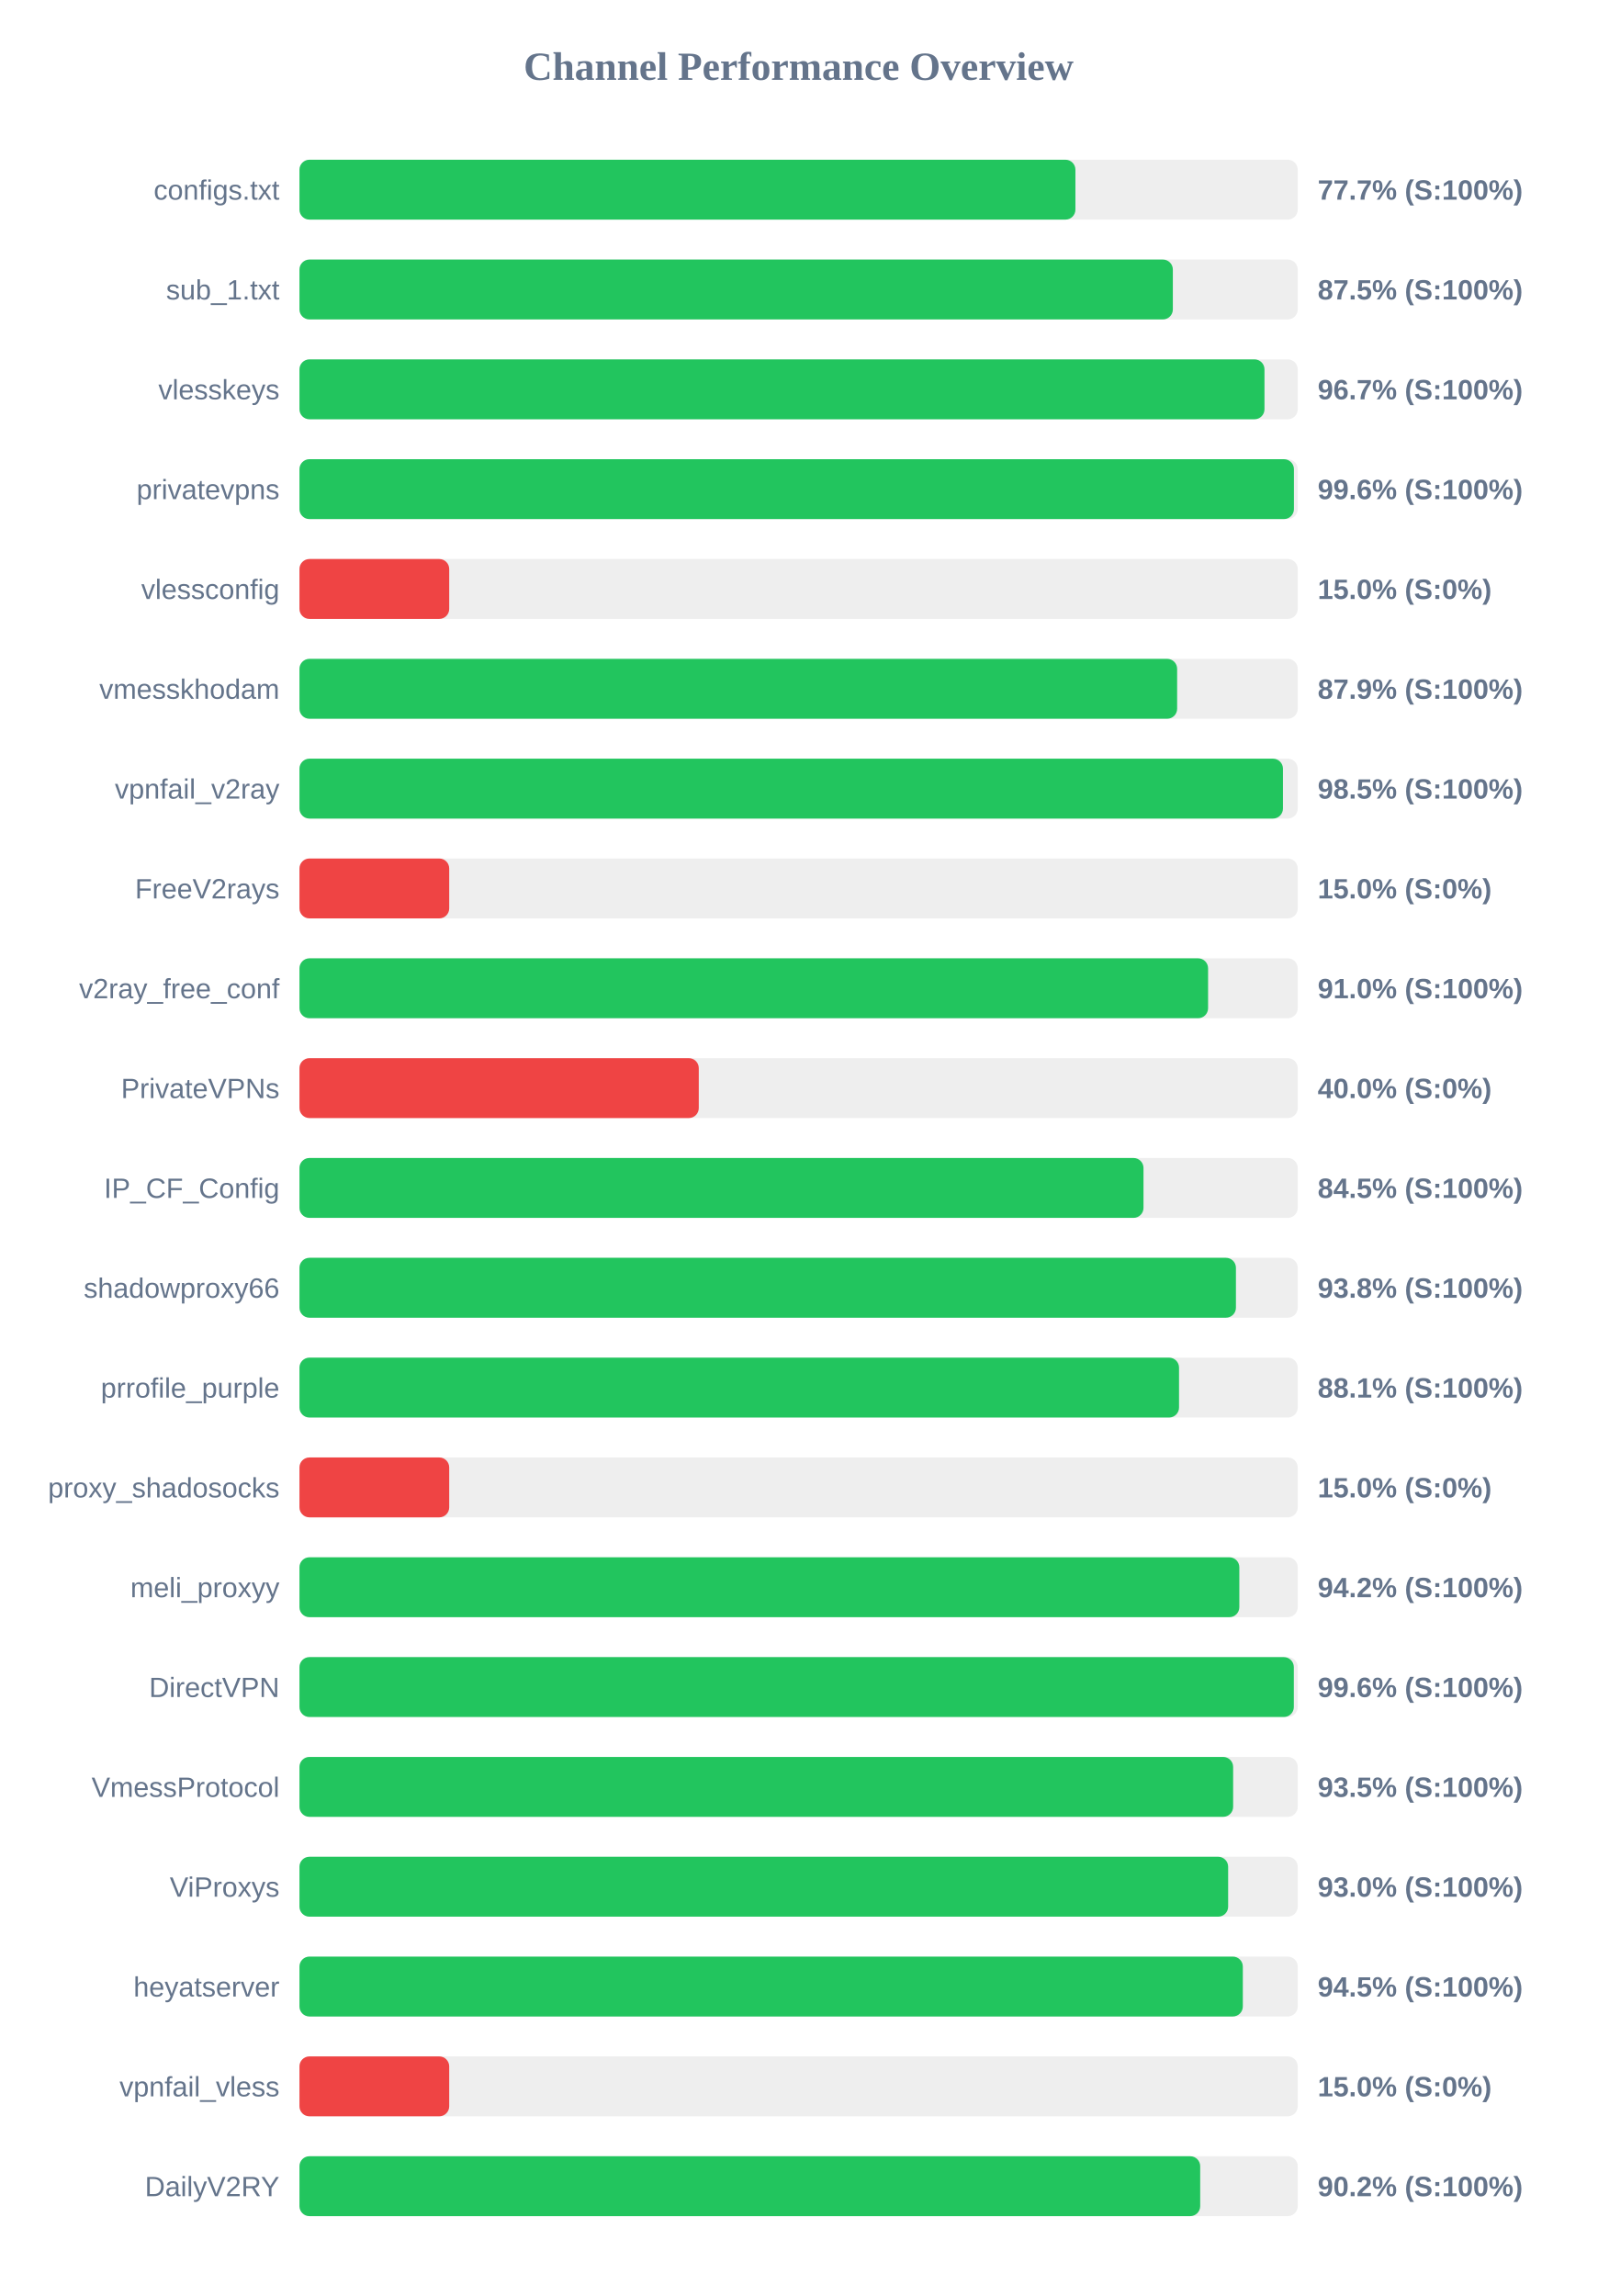
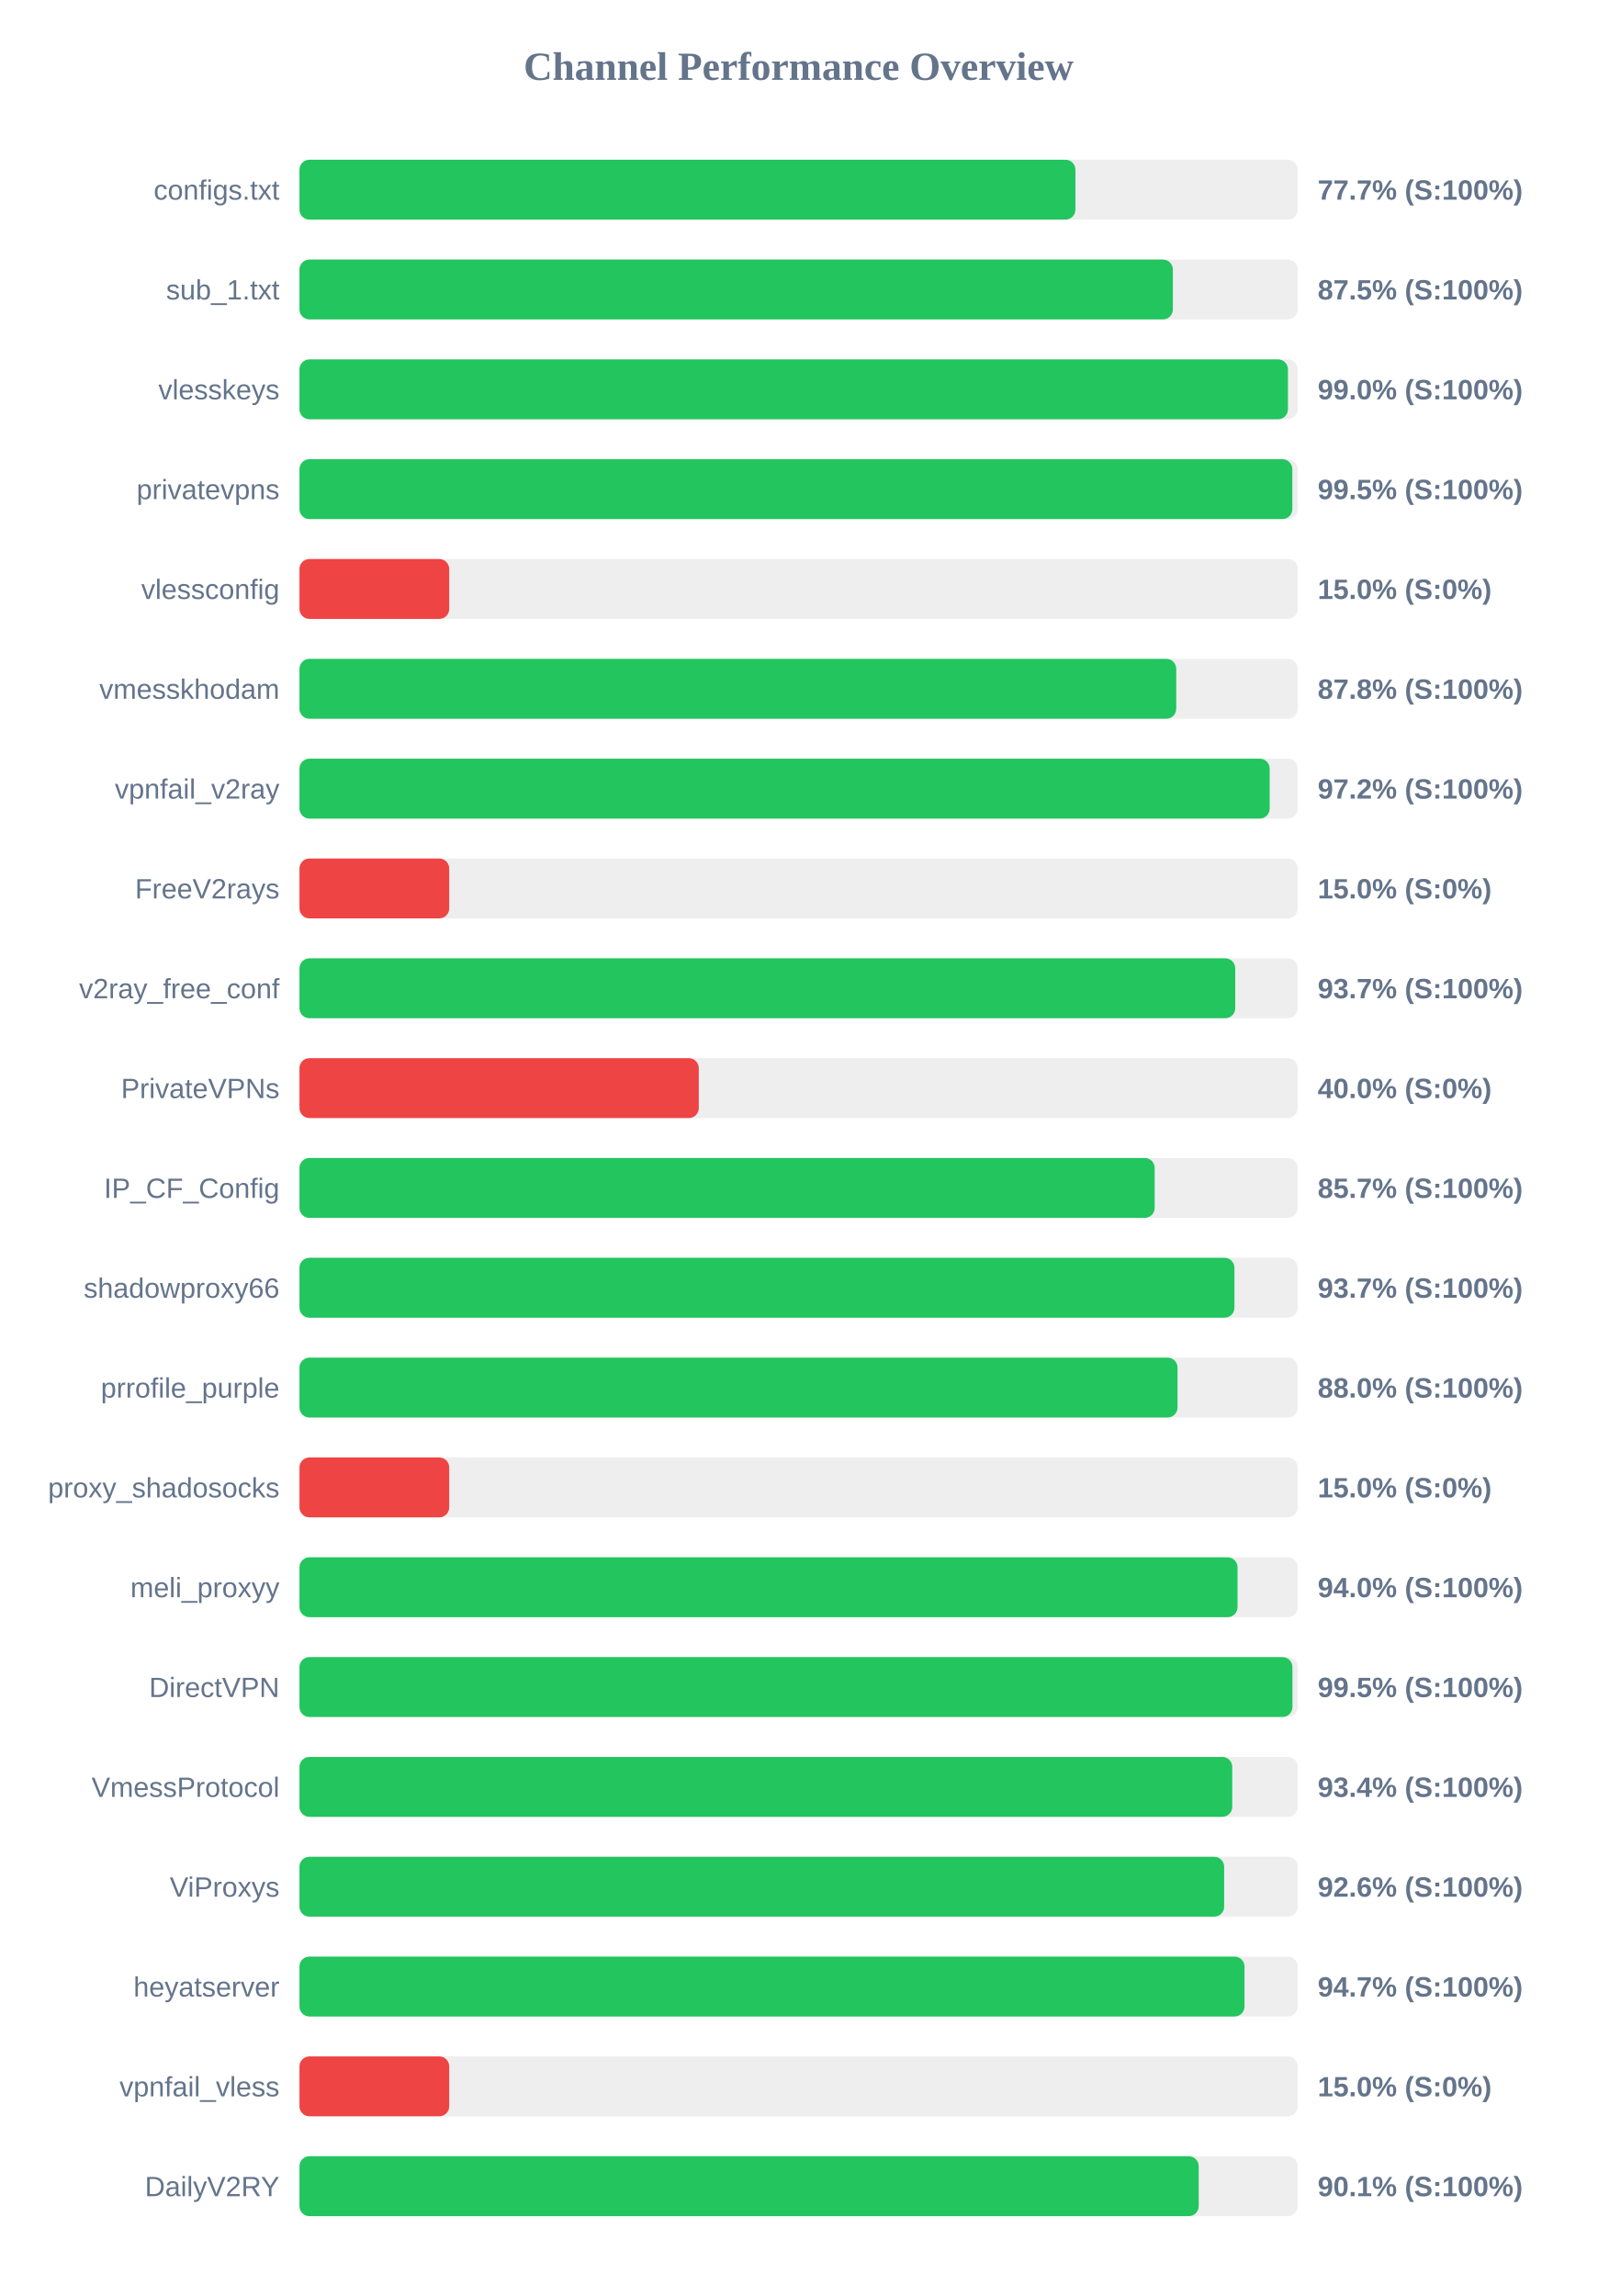
<svg xmlns="http://www.w3.org/2000/svg" width="800" height="1150" version="1.1">
  <style>
        .row { font: 14px Arial; fill: #64748b; }
        .score { font: bold 14px Arial; fill: #64748b; }
    </style>
  <text x="400" y="40" text-anchor="middle" font-size="20px" font-weight="bold" fill="#64748b">Channel Performance Overview</text>
  <rect x="150" y="80" width="500" height="30" fill="#eee" rx="5" />
  <rect x="150" y="80" width="388.65" height="30" fill="#22c55e" rx="5" />
  <text x="140" y="100" text-anchor="end" class="row">configs.txt</text>
  <text x="660" y="100" text-anchor="start" class="score">77.7% (S:100%)</text>
  <rect x="150" y="130" width="500" height="30" fill="#eee" rx="5" />
  <rect x="150" y="130" width="437.45" height="30" fill="#22c55e" rx="5" />
  <text x="140" y="150" text-anchor="end" class="row">sub_1.txt</text>
  <text x="660" y="150" text-anchor="start" class="score">87.5% (S:100%)</text>
  <rect x="150" y="180" width="500" height="30" fill="#eee" rx="5" />
-   <rect x="150" y="180" width="483.35" height="30" fill="#22c55e" rx="5" />
+   <rect x="150" y="180" width="495.1" height="30" fill="#22c55e" rx="5" />
  <text x="140" y="200" text-anchor="end" class="row">vlesskeys</text>
-   <text x="660" y="200" text-anchor="start" class="score">96.7% (S:100%)</text>
+   <text x="660" y="200" text-anchor="start" class="score">99.0% (S:100%)</text>
  <rect x="150" y="230" width="500" height="30" fill="#eee" rx="5" />
-   <rect x="150" y="230" width="498.1" height="30" fill="#22c55e" rx="5" />
+   <rect x="150" y="230" width="497.3" height="30" fill="#22c55e" rx="5" />
  <text x="140" y="250" text-anchor="end" class="row">privatevpns</text>
-   <text x="660" y="250" text-anchor="start" class="score">99.6% (S:100%)</text>
+   <text x="660" y="250" text-anchor="start" class="score">99.5% (S:100%)</text>
  <rect x="150" y="280" width="500" height="30" fill="#eee" rx="5" />
  <rect x="150" y="280" width="75.0" height="30" fill="#ef4444" rx="5" />
  <text x="140" y="300" text-anchor="end" class="row">vlessconfig</text>
  <text x="660" y="300" text-anchor="start" class="score">15.0% (S:0%)</text>
  <rect x="150" y="330" width="500" height="30" fill="#eee" rx="5" />
-   <rect x="150" y="330" width="439.6" height="30" fill="#22c55e" rx="5" />
+   <rect x="150" y="330" width="439.15" height="30" fill="#22c55e" rx="5" />
  <text x="140" y="350" text-anchor="end" class="row">vmesskhodam</text>
-   <text x="660" y="350" text-anchor="start" class="score">87.9% (S:100%)</text>
+   <text x="660" y="350" text-anchor="start" class="score">87.8% (S:100%)</text>
  <rect x="150" y="380" width="500" height="30" fill="#eee" rx="5" />
-   <rect x="150" y="380" width="492.6" height="30" fill="#22c55e" rx="5" />
+   <rect x="150" y="380" width="485.95" height="30" fill="#22c55e" rx="5" />
  <text x="140" y="400" text-anchor="end" class="row">vpnfail_v2ray</text>
-   <text x="660" y="400" text-anchor="start" class="score">98.5% (S:100%)</text>
+   <text x="660" y="400" text-anchor="start" class="score">97.2% (S:100%)</text>
  <rect x="150" y="430" width="500" height="30" fill="#eee" rx="5" />
  <rect x="150" y="430" width="75.0" height="30" fill="#ef4444" rx="5" />
  <text x="140" y="450" text-anchor="end" class="row">FreeV2rays</text>
  <text x="660" y="450" text-anchor="start" class="score">15.0% (S:0%)</text>
  <rect x="150" y="480" width="500" height="30" fill="#eee" rx="5" />
-   <rect x="150" y="480" width="455.1" height="30" fill="#22c55e" rx="5" />
+   <rect x="150" y="480" width="468.7" height="30" fill="#22c55e" rx="5" />
  <text x="140" y="500" text-anchor="end" class="row">v2ray_free_conf</text>
-   <text x="660" y="500" text-anchor="start" class="score">91.0% (S:100%)</text>
+   <text x="660" y="500" text-anchor="start" class="score">93.7% (S:100%)</text>
  <rect x="150" y="530" width="500" height="30" fill="#eee" rx="5" />
  <rect x="150" y="530" width="200.0" height="30" fill="#ef4444" rx="5" />
  <text x="140" y="550" text-anchor="end" class="row">PrivateVPNs</text>
  <text x="660" y="550" text-anchor="start" class="score">40.0% (S:0%)</text>
  <rect x="150" y="580" width="500" height="30" fill="#eee" rx="5" />
-   <rect x="150" y="580" width="422.75" height="30" fill="#22c55e" rx="5" />
+   <rect x="150" y="580" width="428.35" height="30" fill="#22c55e" rx="5" />
  <text x="140" y="600" text-anchor="end" class="row">IP_CF_Config</text>
-   <text x="660" y="600" text-anchor="start" class="score">84.5% (S:100%)</text>
+   <text x="660" y="600" text-anchor="start" class="score">85.7% (S:100%)</text>
  <rect x="150" y="630" width="500" height="30" fill="#eee" rx="5" />
-   <rect x="150" y="630" width="469.05" height="30" fill="#22c55e" rx="5" />
+   <rect x="150" y="630" width="468.3" height="30" fill="#22c55e" rx="5" />
  <text x="140" y="650" text-anchor="end" class="row">shadowproxy66</text>
-   <text x="660" y="650" text-anchor="start" class="score">93.8% (S:100%)</text>
+   <text x="660" y="650" text-anchor="start" class="score">93.7% (S:100%)</text>
  <rect x="150" y="680" width="500" height="30" fill="#eee" rx="5" />
-   <rect x="150" y="680" width="440.55" height="30" fill="#22c55e" rx="5" />
+   <rect x="150" y="680" width="439.8" height="30" fill="#22c55e" rx="5" />
  <text x="140" y="700" text-anchor="end" class="row">prrofile_purple</text>
-   <text x="660" y="700" text-anchor="start" class="score">88.1% (S:100%)</text>
+   <text x="660" y="700" text-anchor="start" class="score">88.0% (S:100%)</text>
  <rect x="150" y="730" width="500" height="30" fill="#eee" rx="5" />
  <rect x="150" y="730" width="75.0" height="30" fill="#ef4444" rx="5" />
  <text x="140" y="750" text-anchor="end" class="row">proxy_shadosocks</text>
  <text x="660" y="750" text-anchor="start" class="score">15.0% (S:0%)</text>
  <rect x="150" y="780" width="500" height="30" fill="#eee" rx="5" />
-   <rect x="150" y="780" width="470.75" height="30" fill="#22c55e" rx="5" />
+   <rect x="150" y="780" width="469.85" height="30" fill="#22c55e" rx="5" />
  <text x="140" y="800" text-anchor="end" class="row">meli_proxyy</text>
-   <text x="660" y="800" text-anchor="start" class="score">94.2% (S:100%)</text>
+   <text x="660" y="800" text-anchor="start" class="score">94.0% (S:100%)</text>
  <rect x="150" y="830" width="500" height="30" fill="#eee" rx="5" />
-   <rect x="150" y="830" width="498.05" height="30" fill="#22c55e" rx="5" />
+   <rect x="150" y="830" width="497.35" height="30" fill="#22c55e" rx="5" />
  <text x="140" y="850" text-anchor="end" class="row">DirectVPN</text>
-   <text x="660" y="850" text-anchor="start" class="score">99.6% (S:100%)</text>
+   <text x="660" y="850" text-anchor="start" class="score">99.5% (S:100%)</text>
  <rect x="150" y="880" width="500" height="30" fill="#eee" rx="5" />
-   <rect x="150" y="880" width="467.65" height="30" fill="#22c55e" rx="5" />
+   <rect x="150" y="880" width="467.2" height="30" fill="#22c55e" rx="5" />
  <text x="140" y="900" text-anchor="end" class="row">VmessProtocol</text>
-   <text x="660" y="900" text-anchor="start" class="score">93.5% (S:100%)</text>
+   <text x="660" y="900" text-anchor="start" class="score">93.4% (S:100%)</text>
  <rect x="150" y="930" width="500" height="30" fill="#eee" rx="5" />
-   <rect x="150" y="930" width="465.15" height="30" fill="#22c55e" rx="5" />
+   <rect x="150" y="930" width="463.15" height="30" fill="#22c55e" rx="5" />
  <text x="140" y="950" text-anchor="end" class="row">ViProxys</text>
-   <text x="660" y="950" text-anchor="start" class="score">93.0% (S:100%)</text>
+   <text x="660" y="950" text-anchor="start" class="score">92.6% (S:100%)</text>
  <rect x="150" y="980" width="500" height="30" fill="#eee" rx="5" />
-   <rect x="150" y="980" width="472.5" height="30" fill="#22c55e" rx="5" />
+   <rect x="150" y="980" width="473.35" height="30" fill="#22c55e" rx="5" />
  <text x="140" y="1000" text-anchor="end" class="row">heyatserver</text>
-   <text x="660" y="1000" text-anchor="start" class="score">94.5% (S:100%)</text>
+   <text x="660" y="1000" text-anchor="start" class="score">94.7% (S:100%)</text>
  <rect x="150" y="1030" width="500" height="30" fill="#eee" rx="5" />
  <rect x="150" y="1030" width="75.0" height="30" fill="#ef4444" rx="5" />
  <text x="140" y="1050" text-anchor="end" class="row">vpnfail_vless</text>
  <text x="660" y="1050" text-anchor="start" class="score">15.0% (S:0%)</text>
  <rect x="150" y="1080" width="500" height="30" fill="#eee" rx="5" />
-   <rect x="150" y="1080" width="451.15" height="30" fill="#22c55e" rx="5" />
+   <rect x="150" y="1080" width="450.4" height="30" fill="#22c55e" rx="5" />
  <text x="140" y="1100" text-anchor="end" class="row">DailyV2RY</text>
-   <text x="660" y="1100" text-anchor="start" class="score">90.2% (S:100%)</text>
+   <text x="660" y="1100" text-anchor="start" class="score">90.1% (S:100%)</text>
</svg>
